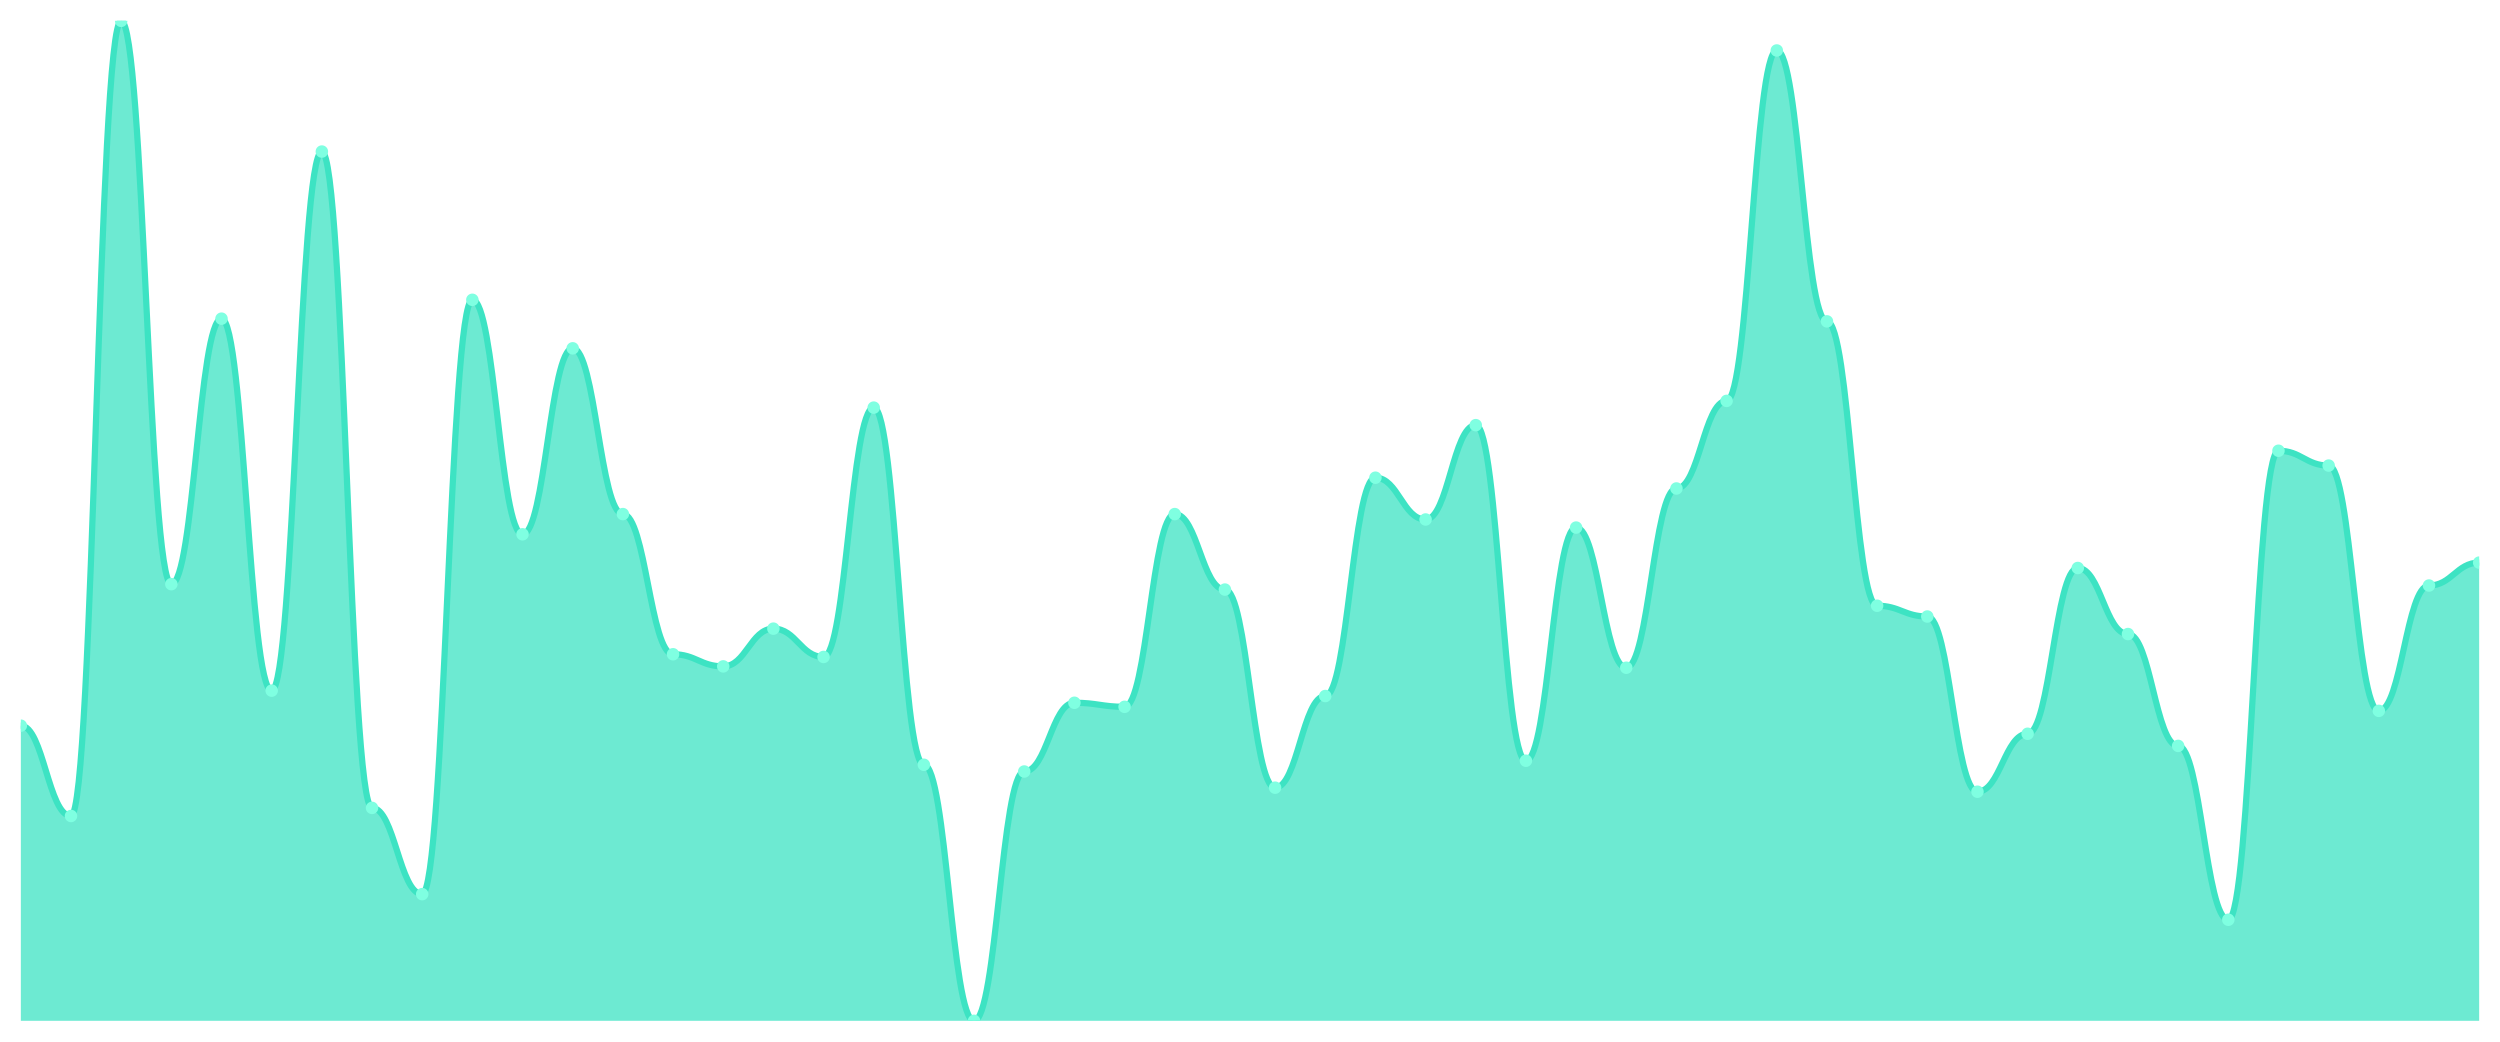
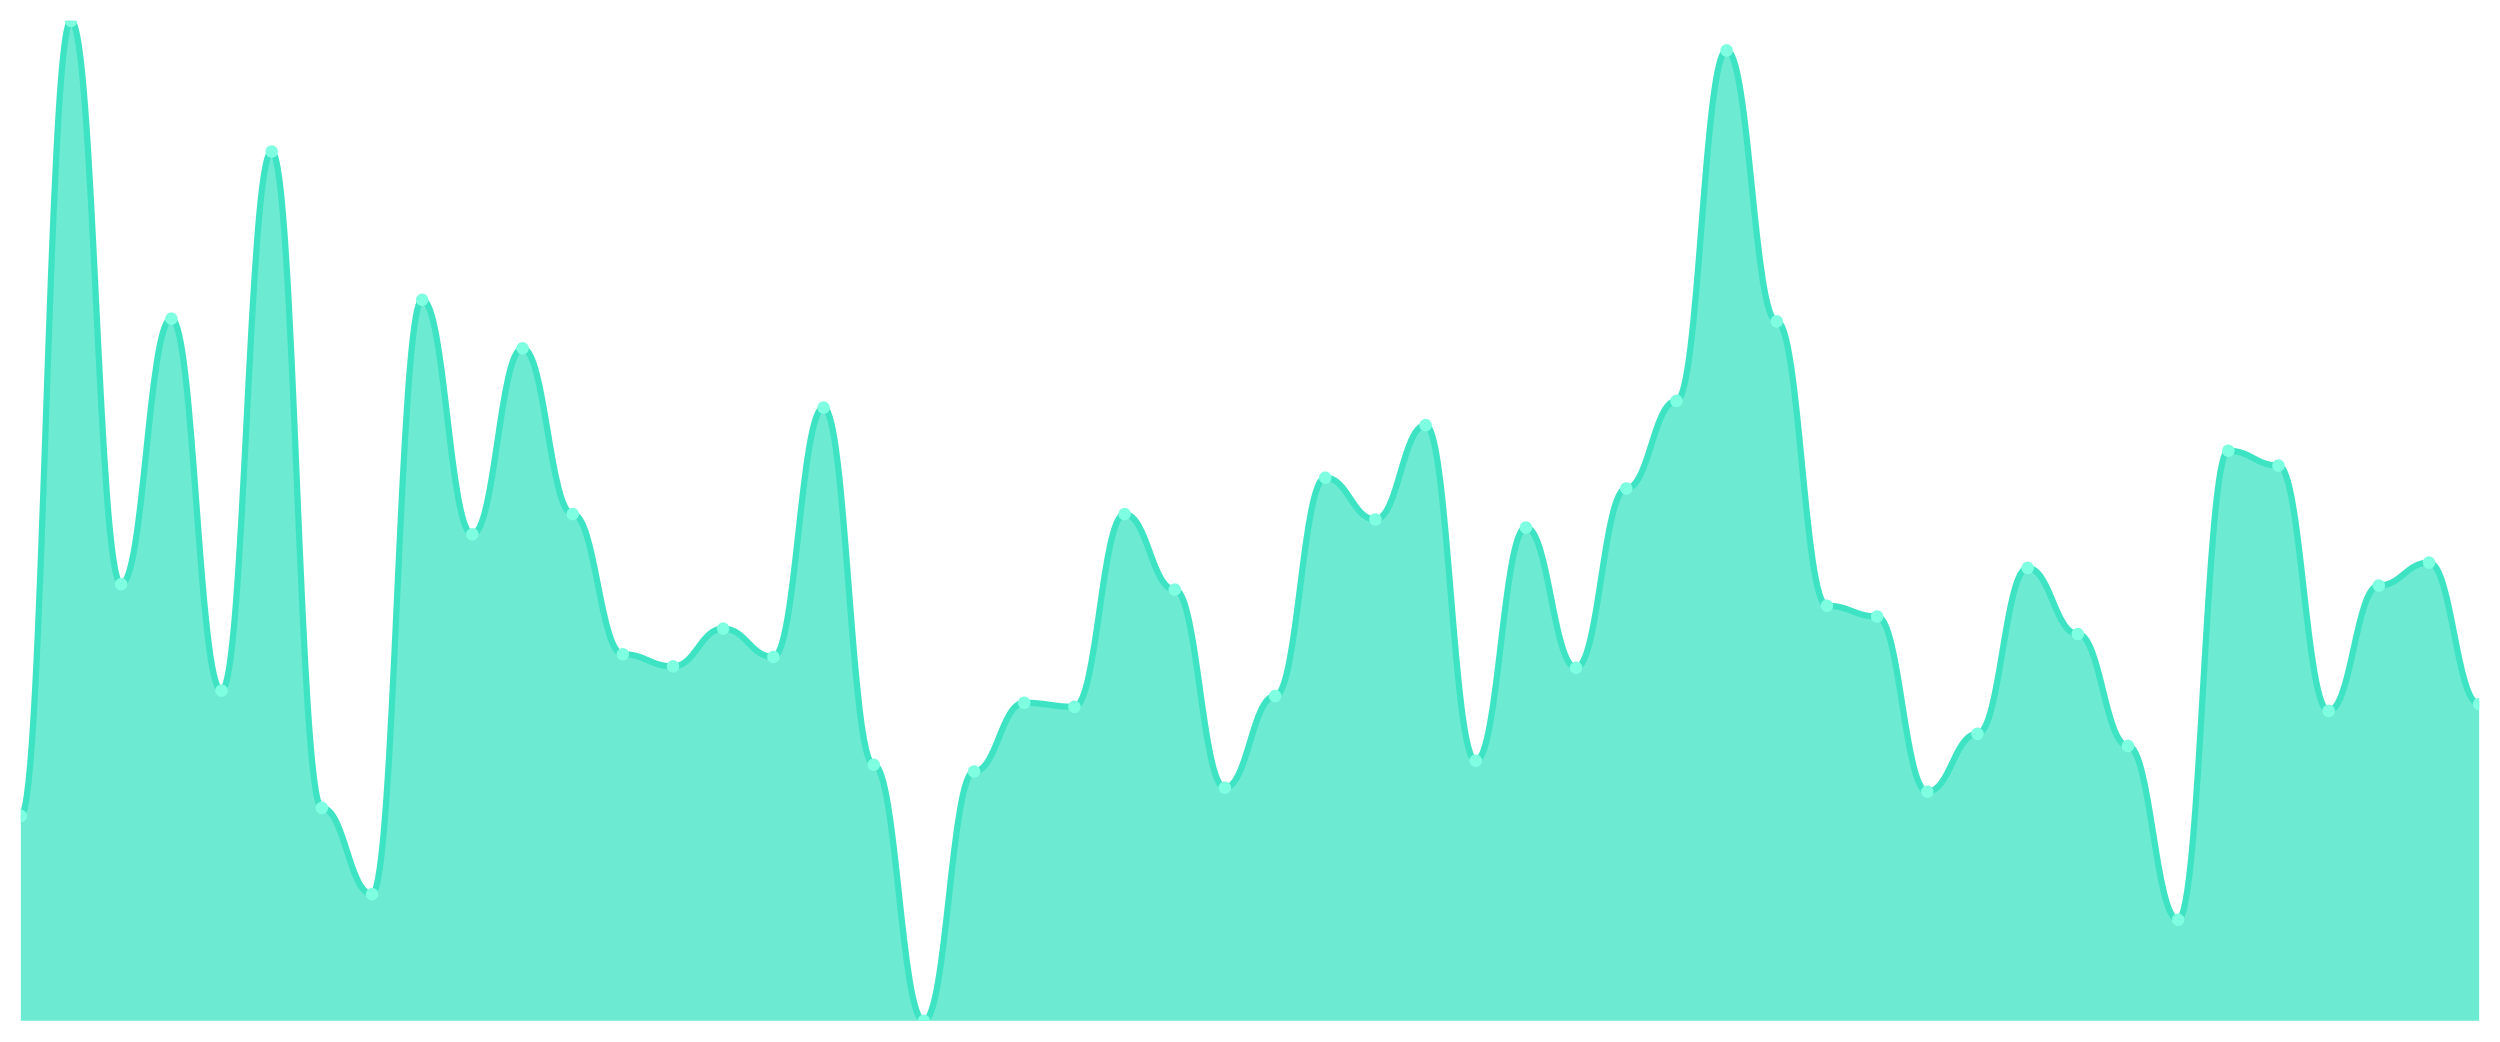
<svg xmlns="http://www.w3.org/2000/svg" viewBox="0 0 1200 500" width="1200" height="500">
  <defs>
    <clipPath id="c">
      <rect x="10" y="10" width="1180" height="480" />
    </clipPath>
  </defs>
  <rect width="1200" height="500" fill="none" />
  <g clip-path="url(#c)">
-     <path d="M 10,490 L 10,348.329 C 20.837,348.329 23.245,391.671 34.082,391.671 C 44.918,391.671 47.327,10 58.163,10 C 69,10 71.408,280.404 82.245,280.404 C 93.082,280.404 95.49,152.965 106.327,152.965 C 117.163,152.965 119.571,331.509 130.408,331.509 C 141.245,331.509 143.653,72.749 154.49,72.749 C 165.327,72.749 167.735,387.79 178.571,387.79 C 189.408,387.79 191.816,429.191 202.653,429.191 C 213.49,429.191 215.898,143.908 226.735,143.908 C 237.571,143.908 239.98,256.469 250.816,256.469 C 261.653,256.469 264.061,167.197 274.898,167.197 C 285.735,167.197 288.143,246.765 298.98,246.765 C 309.816,246.765 312.224,314.043 323.061,314.043 C 333.898,314.043 336.306,319.865 347.143,319.865 C 357.98,319.865 360.388,301.752 371.224,301.752 C 382.061,301.752 384.469,315.337 395.306,315.337 C 406.143,315.337 408.551,195.66 419.388,195.66 C 430.224,195.66 432.633,367.089 443.469,367.089 C 454.306,367.089 456.714,490 467.551,490 C 478.388,490 480.796,370.323 491.633,370.323 C 502.469,370.323 504.878,337.332 515.714,337.332 C 526.551,337.332 528.959,339.272 539.796,339.272 C 550.633,339.272 553.041,246.765 563.878,246.765 C 574.714,246.765 577.122,282.992 587.959,282.992 C 598.796,282.992 601.204,378.086 612.041,378.086 C 622.878,378.086 625.286,334.097 636.122,334.097 C 646.959,334.097 649.367,229.299 660.204,229.299 C 671.041,229.299 673.449,249.353 684.286,249.353 C 695.122,249.353 697.531,204.07 708.367,204.07 C 719.204,204.07 721.612,365.148 732.449,365.148 C 743.286,365.148 745.694,253.235 756.531,253.235 C 767.367,253.235 769.776,320.512 780.612,320.512 C 791.449,320.512 793.857,234.474 804.694,234.474 C 815.531,234.474 817.939,192.426 828.776,192.426 C 839.612,192.426 842.02,24.232 852.857,24.232 C 863.694,24.232 866.102,154.259 876.939,154.259 C 887.776,154.259 890.184,290.755 901.02,290.755 C 911.857,290.755 914.265,295.93 925.102,295.93 C 935.939,295.93 938.347,380.027 949.184,380.027 C 960.02,380.027 962.429,352.21 973.265,352.21 C 984.102,352.21 986.51,272.642 997.347,272.642 C 1008.184,272.642 1010.592,304.34 1021.429,304.34 C 1032.265,304.34 1034.673,358.032 1045.51,358.032 C 1056.347,358.032 1058.755,441.482 1069.592,441.482 C 1080.429,441.482 1082.837,216.361 1093.673,216.361 C 1104.51,216.361 1106.918,223.477 1117.755,223.477 C 1128.592,223.477 1131,341.213 1141.837,341.213 C 1152.673,341.213 1155.082,281.051 1165.918,281.051 C 1176.755,281.051 1179.163,270.054 1190,270.054 L 1190,490 Z" fill="rgba(61,227,195,0.75)" />
-     <path d="M 10,348.329 C 20.837,348.329 23.245,391.671 34.082,391.671 C 44.918,391.671 47.327,10 58.163,10 C 69,10 71.408,280.404 82.245,280.404 C 93.082,280.404 95.49,152.965 106.327,152.965 C 117.163,152.965 119.571,331.509 130.408,331.509 C 141.245,331.509 143.653,72.749 154.49,72.749 C 165.327,72.749 167.735,387.79 178.571,387.79 C 189.408,387.79 191.816,429.191 202.653,429.191 C 213.49,429.191 215.898,143.908 226.735,143.908 C 237.571,143.908 239.98,256.469 250.816,256.469 C 261.653,256.469 264.061,167.197 274.898,167.197 C 285.735,167.197 288.143,246.765 298.98,246.765 C 309.816,246.765 312.224,314.043 323.061,314.043 C 333.898,314.043 336.306,319.865 347.143,319.865 C 357.98,319.865 360.388,301.752 371.224,301.752 C 382.061,301.752 384.469,315.337 395.306,315.337 C 406.143,315.337 408.551,195.66 419.388,195.66 C 430.224,195.66 432.633,367.089 443.469,367.089 C 454.306,367.089 456.714,490 467.551,490 C 478.388,490 480.796,370.323 491.633,370.323 C 502.469,370.323 504.878,337.332 515.714,337.332 C 526.551,337.332 528.959,339.272 539.796,339.272 C 550.633,339.272 553.041,246.765 563.878,246.765 C 574.714,246.765 577.122,282.992 587.959,282.992 C 598.796,282.992 601.204,378.086 612.041,378.086 C 622.878,378.086 625.286,334.097 636.122,334.097 C 646.959,334.097 649.367,229.299 660.204,229.299 C 671.041,229.299 673.449,249.353 684.286,249.353 C 695.122,249.353 697.531,204.07 708.367,204.07 C 719.204,204.07 721.612,365.148 732.449,365.148 C 743.286,365.148 745.694,253.235 756.531,253.235 C 767.367,253.235 769.776,320.512 780.612,320.512 C 791.449,320.512 793.857,234.474 804.694,234.474 C 815.531,234.474 817.939,192.426 828.776,192.426 C 839.612,192.426 842.02,24.232 852.857,24.232 C 863.694,24.232 866.102,154.259 876.939,154.259 C 887.776,154.259 890.184,290.755 901.02,290.755 C 911.857,290.755 914.265,295.93 925.102,295.93 C 935.939,295.93 938.347,380.027 949.184,380.027 C 960.02,380.027 962.429,352.21 973.265,352.21 C 984.102,352.21 986.51,272.642 997.347,272.642 C 1008.184,272.642 1010.592,304.34 1021.429,304.34 C 1032.265,304.34 1034.673,358.032 1045.51,358.032 C 1056.347,358.032 1058.755,441.482 1069.592,441.482 C 1080.429,441.482 1082.837,216.361 1093.673,216.361 C 1104.51,216.361 1106.918,223.477 1117.755,223.477 C 1128.592,223.477 1131,341.213 1141.837,341.213 C 1152.673,341.213 1155.082,281.051 1165.918,281.051 C 1176.755,281.051 1179.163,270.054 1190,270.054" fill="none" stroke="#3de3c3" stroke-width="3" stroke-linecap="round" stroke-linejoin="round" />
-     <circle cx="10" cy="348.329" r="3" fill="#7fffe1" />
-     <circle cx="34.082" cy="391.671" r="3" fill="#7fffe1" />
-     <circle cx="58.163" cy="10" r="3" fill="#7fffe1" />
-     <circle cx="82.245" cy="280.404" r="3" fill="#7fffe1" />
-     <circle cx="106.327" cy="152.965" r="3" fill="#7fffe1" />
-     <circle cx="130.408" cy="331.509" r="3" fill="#7fffe1" />
-     <circle cx="154.49" cy="72.749" r="3" fill="#7fffe1" />
-     <circle cx="178.571" cy="387.79" r="3" fill="#7fffe1" />
-     <circle cx="202.653" cy="429.191" r="3" fill="#7fffe1" />
-     <circle cx="226.735" cy="143.908" r="3" fill="#7fffe1" />
-     <circle cx="250.816" cy="256.469" r="3" fill="#7fffe1" />
-     <circle cx="274.898" cy="167.197" r="3" fill="#7fffe1" />
-     <circle cx="298.98" cy="246.765" r="3" fill="#7fffe1" />
-     <circle cx="323.061" cy="314.043" r="3" fill="#7fffe1" />
-     <circle cx="347.143" cy="319.865" r="3" fill="#7fffe1" />
-     <circle cx="371.224" cy="301.752" r="3" fill="#7fffe1" />
-     <circle cx="395.306" cy="315.337" r="3" fill="#7fffe1" />
-     <circle cx="419.388" cy="195.66" r="3" fill="#7fffe1" />
-     <circle cx="443.469" cy="367.089" r="3" fill="#7fffe1" />
-     <circle cx="467.551" cy="490" r="3" fill="#7fffe1" />
-     <circle cx="491.633" cy="370.323" r="3" fill="#7fffe1" />
-     <circle cx="515.714" cy="337.332" r="3" fill="#7fffe1" />
-     <circle cx="539.796" cy="339.272" r="3" fill="#7fffe1" />
-     <circle cx="563.878" cy="246.765" r="3" fill="#7fffe1" />
-     <circle cx="587.959" cy="282.992" r="3" fill="#7fffe1" />
-     <circle cx="612.041" cy="378.086" r="3" fill="#7fffe1" />
-     <circle cx="636.122" cy="334.097" r="3" fill="#7fffe1" />
-     <circle cx="660.204" cy="229.299" r="3" fill="#7fffe1" />
-     <circle cx="684.286" cy="249.353" r="3" fill="#7fffe1" />
-     <circle cx="708.367" cy="204.07" r="3" fill="#7fffe1" />
-     <circle cx="732.449" cy="365.148" r="3" fill="#7fffe1" />
-     <circle cx="756.531" cy="253.235" r="3" fill="#7fffe1" />
-     <circle cx="780.612" cy="320.512" r="3" fill="#7fffe1" />
-     <circle cx="804.694" cy="234.474" r="3" fill="#7fffe1" />
-     <circle cx="828.776" cy="192.426" r="3" fill="#7fffe1" />
-     <circle cx="852.857" cy="24.232" r="3" fill="#7fffe1" />
-     <circle cx="876.939" cy="154.259" r="3" fill="#7fffe1" />
-     <circle cx="901.02" cy="290.755" r="3" fill="#7fffe1" />
-     <circle cx="925.102" cy="295.93" r="3" fill="#7fffe1" />
-     <circle cx="949.184" cy="380.027" r="3" fill="#7fffe1" />
-     <circle cx="973.265" cy="352.21" r="3" fill="#7fffe1" />
-     <circle cx="997.347" cy="272.642" r="3" fill="#7fffe1" />
-     <circle cx="1021.429" cy="304.34" r="3" fill="#7fffe1" />
-     <circle cx="1045.51" cy="358.032" r="3" fill="#7fffe1" />
-     <circle cx="1069.592" cy="441.482" r="3" fill="#7fffe1" />
-     <circle cx="1093.673" cy="216.361" r="3" fill="#7fffe1" />
-     <circle cx="1117.755" cy="223.477" r="3" fill="#7fffe1" />
-     <circle cx="1141.837" cy="341.213" r="3" fill="#7fffe1" />
-     <circle cx="1165.918" cy="281.051" r="3" fill="#7fffe1" />
-     <circle cx="1190" cy="270.054" r="3" fill="#7fffe1" />
+     <path d="M 10,490 L 10,391.671 C 20.837,391.671 23.245,10 34.082,10 C 44.918,10 47.327,280.404 58.163,280.404 C 69,280.404 71.408,152.965 82.245,152.965 C 93.082,152.965 95.49,331.509 106.327,331.509 C 117.163,331.509 119.571,72.749 130.408,72.749 C 141.245,72.749 143.653,387.79 154.49,387.79 C 165.327,387.79 167.735,429.191 178.571,429.191 C 189.408,429.191 191.816,143.908 202.653,143.908 C 213.49,143.908 215.898,256.469 226.735,256.469 C 237.571,256.469 239.98,167.197 250.816,167.197 C 261.653,167.197 264.061,246.765 274.898,246.765 C 285.735,246.765 288.143,314.043 298.98,314.043 C 309.816,314.043 312.224,319.865 323.061,319.865 C 333.898,319.865 336.306,301.752 347.143,301.752 C 357.98,301.752 360.388,315.337 371.224,315.337 C 382.061,315.337 384.469,195.66 395.306,195.66 C 406.143,195.66 408.551,367.089 419.388,367.089 C 430.224,367.089 432.633,490 443.469,490 C 454.306,490 456.714,370.323 467.551,370.323 C 478.388,370.323 480.796,337.332 491.633,337.332 C 502.469,337.332 504.878,339.272 515.714,339.272 C 526.551,339.272 528.959,246.765 539.796,246.765 C 550.633,246.765 553.041,282.992 563.878,282.992 C 574.714,282.992 577.122,378.086 587.959,378.086 C 598.796,378.086 601.204,334.097 612.041,334.097 C 622.878,334.097 625.286,229.299 636.122,229.299 C 646.959,229.299 649.367,249.353 660.204,249.353 C 671.041,249.353 673.449,204.07 684.286,204.07 C 695.122,204.07 697.531,365.148 708.367,365.148 C 719.204,365.148 721.612,253.235 732.449,253.235 C 743.286,253.235 745.694,320.512 756.531,320.512 C 767.367,320.512 769.776,234.474 780.612,234.474 C 791.449,234.474 793.857,192.426 804.694,192.426 C 815.531,192.426 817.939,24.232 828.776,24.232 C 839.612,24.232 842.02,154.259 852.857,154.259 C 863.694,154.259 866.102,290.755 876.939,290.755 C 887.776,290.755 890.184,295.93 901.02,295.93 C 911.857,295.93 914.265,380.027 925.102,380.027 C 935.939,380.027 938.347,352.21 949.184,352.21 C 960.02,352.21 962.429,272.642 973.265,272.642 C 984.102,272.642 986.51,304.34 997.347,304.34 C 1008.184,304.34 1010.592,358.032 1021.429,358.032 C 1032.265,358.032 1034.673,441.482 1045.51,441.482 C 1056.347,441.482 1058.755,216.361 1069.592,216.361 C 1080.429,216.361 1082.837,223.477 1093.673,223.477 C 1104.51,223.477 1106.918,341.213 1117.755,341.213 C 1128.592,341.213 1131,281.051 1141.837,281.051 C 1152.673,281.051 1155.082,270.054 1165.918,270.054 C 1176.755,270.054 1179.163,337.978 1190,337.978 L 1190,490 Z" fill="rgba(61,227,195,0.75)" />
+     <path d="M 10,391.671 C 20.837,391.671 23.245,10 34.082,10 C 44.918,10 47.327,280.404 58.163,280.404 C 69,280.404 71.408,152.965 82.245,152.965 C 93.082,152.965 95.49,331.509 106.327,331.509 C 117.163,331.509 119.571,72.749 130.408,72.749 C 141.245,72.749 143.653,387.79 154.49,387.79 C 165.327,387.79 167.735,429.191 178.571,429.191 C 189.408,429.191 191.816,143.908 202.653,143.908 C 213.49,143.908 215.898,256.469 226.735,256.469 C 237.571,256.469 239.98,167.197 250.816,167.197 C 261.653,167.197 264.061,246.765 274.898,246.765 C 285.735,246.765 288.143,314.043 298.98,314.043 C 309.816,314.043 312.224,319.865 323.061,319.865 C 333.898,319.865 336.306,301.752 347.143,301.752 C 357.98,301.752 360.388,315.337 371.224,315.337 C 382.061,315.337 384.469,195.66 395.306,195.66 C 406.143,195.66 408.551,367.089 419.388,367.089 C 430.224,367.089 432.633,490 443.469,490 C 454.306,490 456.714,370.323 467.551,370.323 C 478.388,370.323 480.796,337.332 491.633,337.332 C 502.469,337.332 504.878,339.272 515.714,339.272 C 526.551,339.272 528.959,246.765 539.796,246.765 C 550.633,246.765 553.041,282.992 563.878,282.992 C 574.714,282.992 577.122,378.086 587.959,378.086 C 598.796,378.086 601.204,334.097 612.041,334.097 C 622.878,334.097 625.286,229.299 636.122,229.299 C 646.959,229.299 649.367,249.353 660.204,249.353 C 671.041,249.353 673.449,204.07 684.286,204.07 C 695.122,204.07 697.531,365.148 708.367,365.148 C 719.204,365.148 721.612,253.235 732.449,253.235 C 743.286,253.235 745.694,320.512 756.531,320.512 C 767.367,320.512 769.776,234.474 780.612,234.474 C 791.449,234.474 793.857,192.426 804.694,192.426 C 815.531,192.426 817.939,24.232 828.776,24.232 C 839.612,24.232 842.02,154.259 852.857,154.259 C 863.694,154.259 866.102,290.755 876.939,290.755 C 887.776,290.755 890.184,295.93 901.02,295.93 C 911.857,295.93 914.265,380.027 925.102,380.027 C 935.939,380.027 938.347,352.21 949.184,352.21 C 960.02,352.21 962.429,272.642 973.265,272.642 C 984.102,272.642 986.51,304.34 997.347,304.34 C 1008.184,304.34 1010.592,358.032 1021.429,358.032 C 1032.265,358.032 1034.673,441.482 1045.51,441.482 C 1056.347,441.482 1058.755,216.361 1069.592,216.361 C 1080.429,216.361 1082.837,223.477 1093.673,223.477 C 1104.51,223.477 1106.918,341.213 1117.755,341.213 C 1128.592,341.213 1131,281.051 1141.837,281.051 C 1152.673,281.051 1155.082,270.054 1165.918,270.054 C 1176.755,270.054 1179.163,337.978 1190,337.978" fill="none" stroke="#3de3c3" stroke-width="3" stroke-linecap="round" stroke-linejoin="round" />
+     <circle cx="10" cy="391.671" r="3" fill="#7fffe1" />
+     <circle cx="34.082" cy="10" r="3" fill="#7fffe1" />
+     <circle cx="58.163" cy="280.404" r="3" fill="#7fffe1" />
+     <circle cx="82.245" cy="152.965" r="3" fill="#7fffe1" />
+     <circle cx="106.327" cy="331.509" r="3" fill="#7fffe1" />
+     <circle cx="130.408" cy="72.749" r="3" fill="#7fffe1" />
+     <circle cx="154.49" cy="387.79" r="3" fill="#7fffe1" />
+     <circle cx="178.571" cy="429.191" r="3" fill="#7fffe1" />
+     <circle cx="202.653" cy="143.908" r="3" fill="#7fffe1" />
+     <circle cx="226.735" cy="256.469" r="3" fill="#7fffe1" />
+     <circle cx="250.816" cy="167.197" r="3" fill="#7fffe1" />
+     <circle cx="274.898" cy="246.765" r="3" fill="#7fffe1" />
+     <circle cx="298.98" cy="314.043" r="3" fill="#7fffe1" />
+     <circle cx="323.061" cy="319.865" r="3" fill="#7fffe1" />
+     <circle cx="347.143" cy="301.752" r="3" fill="#7fffe1" />
+     <circle cx="371.224" cy="315.337" r="3" fill="#7fffe1" />
+     <circle cx="395.306" cy="195.66" r="3" fill="#7fffe1" />
+     <circle cx="419.388" cy="367.089" r="3" fill="#7fffe1" />
+     <circle cx="443.469" cy="490" r="3" fill="#7fffe1" />
+     <circle cx="467.551" cy="370.323" r="3" fill="#7fffe1" />
+     <circle cx="491.633" cy="337.332" r="3" fill="#7fffe1" />
+     <circle cx="515.714" cy="339.272" r="3" fill="#7fffe1" />
+     <circle cx="539.796" cy="246.765" r="3" fill="#7fffe1" />
+     <circle cx="563.878" cy="282.992" r="3" fill="#7fffe1" />
+     <circle cx="587.959" cy="378.086" r="3" fill="#7fffe1" />
+     <circle cx="612.041" cy="334.097" r="3" fill="#7fffe1" />
+     <circle cx="636.122" cy="229.299" r="3" fill="#7fffe1" />
+     <circle cx="660.204" cy="249.353" r="3" fill="#7fffe1" />
+     <circle cx="684.286" cy="204.07" r="3" fill="#7fffe1" />
+     <circle cx="708.367" cy="365.148" r="3" fill="#7fffe1" />
+     <circle cx="732.449" cy="253.235" r="3" fill="#7fffe1" />
+     <circle cx="756.531" cy="320.512" r="3" fill="#7fffe1" />
+     <circle cx="780.612" cy="234.474" r="3" fill="#7fffe1" />
+     <circle cx="804.694" cy="192.426" r="3" fill="#7fffe1" />
+     <circle cx="828.776" cy="24.232" r="3" fill="#7fffe1" />
+     <circle cx="852.857" cy="154.259" r="3" fill="#7fffe1" />
+     <circle cx="876.939" cy="290.755" r="3" fill="#7fffe1" />
+     <circle cx="901.02" cy="295.93" r="3" fill="#7fffe1" />
+     <circle cx="925.102" cy="380.027" r="3" fill="#7fffe1" />
+     <circle cx="949.184" cy="352.21" r="3" fill="#7fffe1" />
+     <circle cx="973.265" cy="272.642" r="3" fill="#7fffe1" />
+     <circle cx="997.347" cy="304.34" r="3" fill="#7fffe1" />
+     <circle cx="1021.429" cy="358.032" r="3" fill="#7fffe1" />
+     <circle cx="1045.51" cy="441.482" r="3" fill="#7fffe1" />
+     <circle cx="1069.592" cy="216.361" r="3" fill="#7fffe1" />
+     <circle cx="1093.673" cy="223.477" r="3" fill="#7fffe1" />
+     <circle cx="1117.755" cy="341.213" r="3" fill="#7fffe1" />
+     <circle cx="1141.837" cy="281.051" r="3" fill="#7fffe1" />
+     <circle cx="1165.918" cy="270.054" r="3" fill="#7fffe1" />
+     <circle cx="1190" cy="337.978" r="3" fill="#7fffe1" />
  </g>
</svg>
